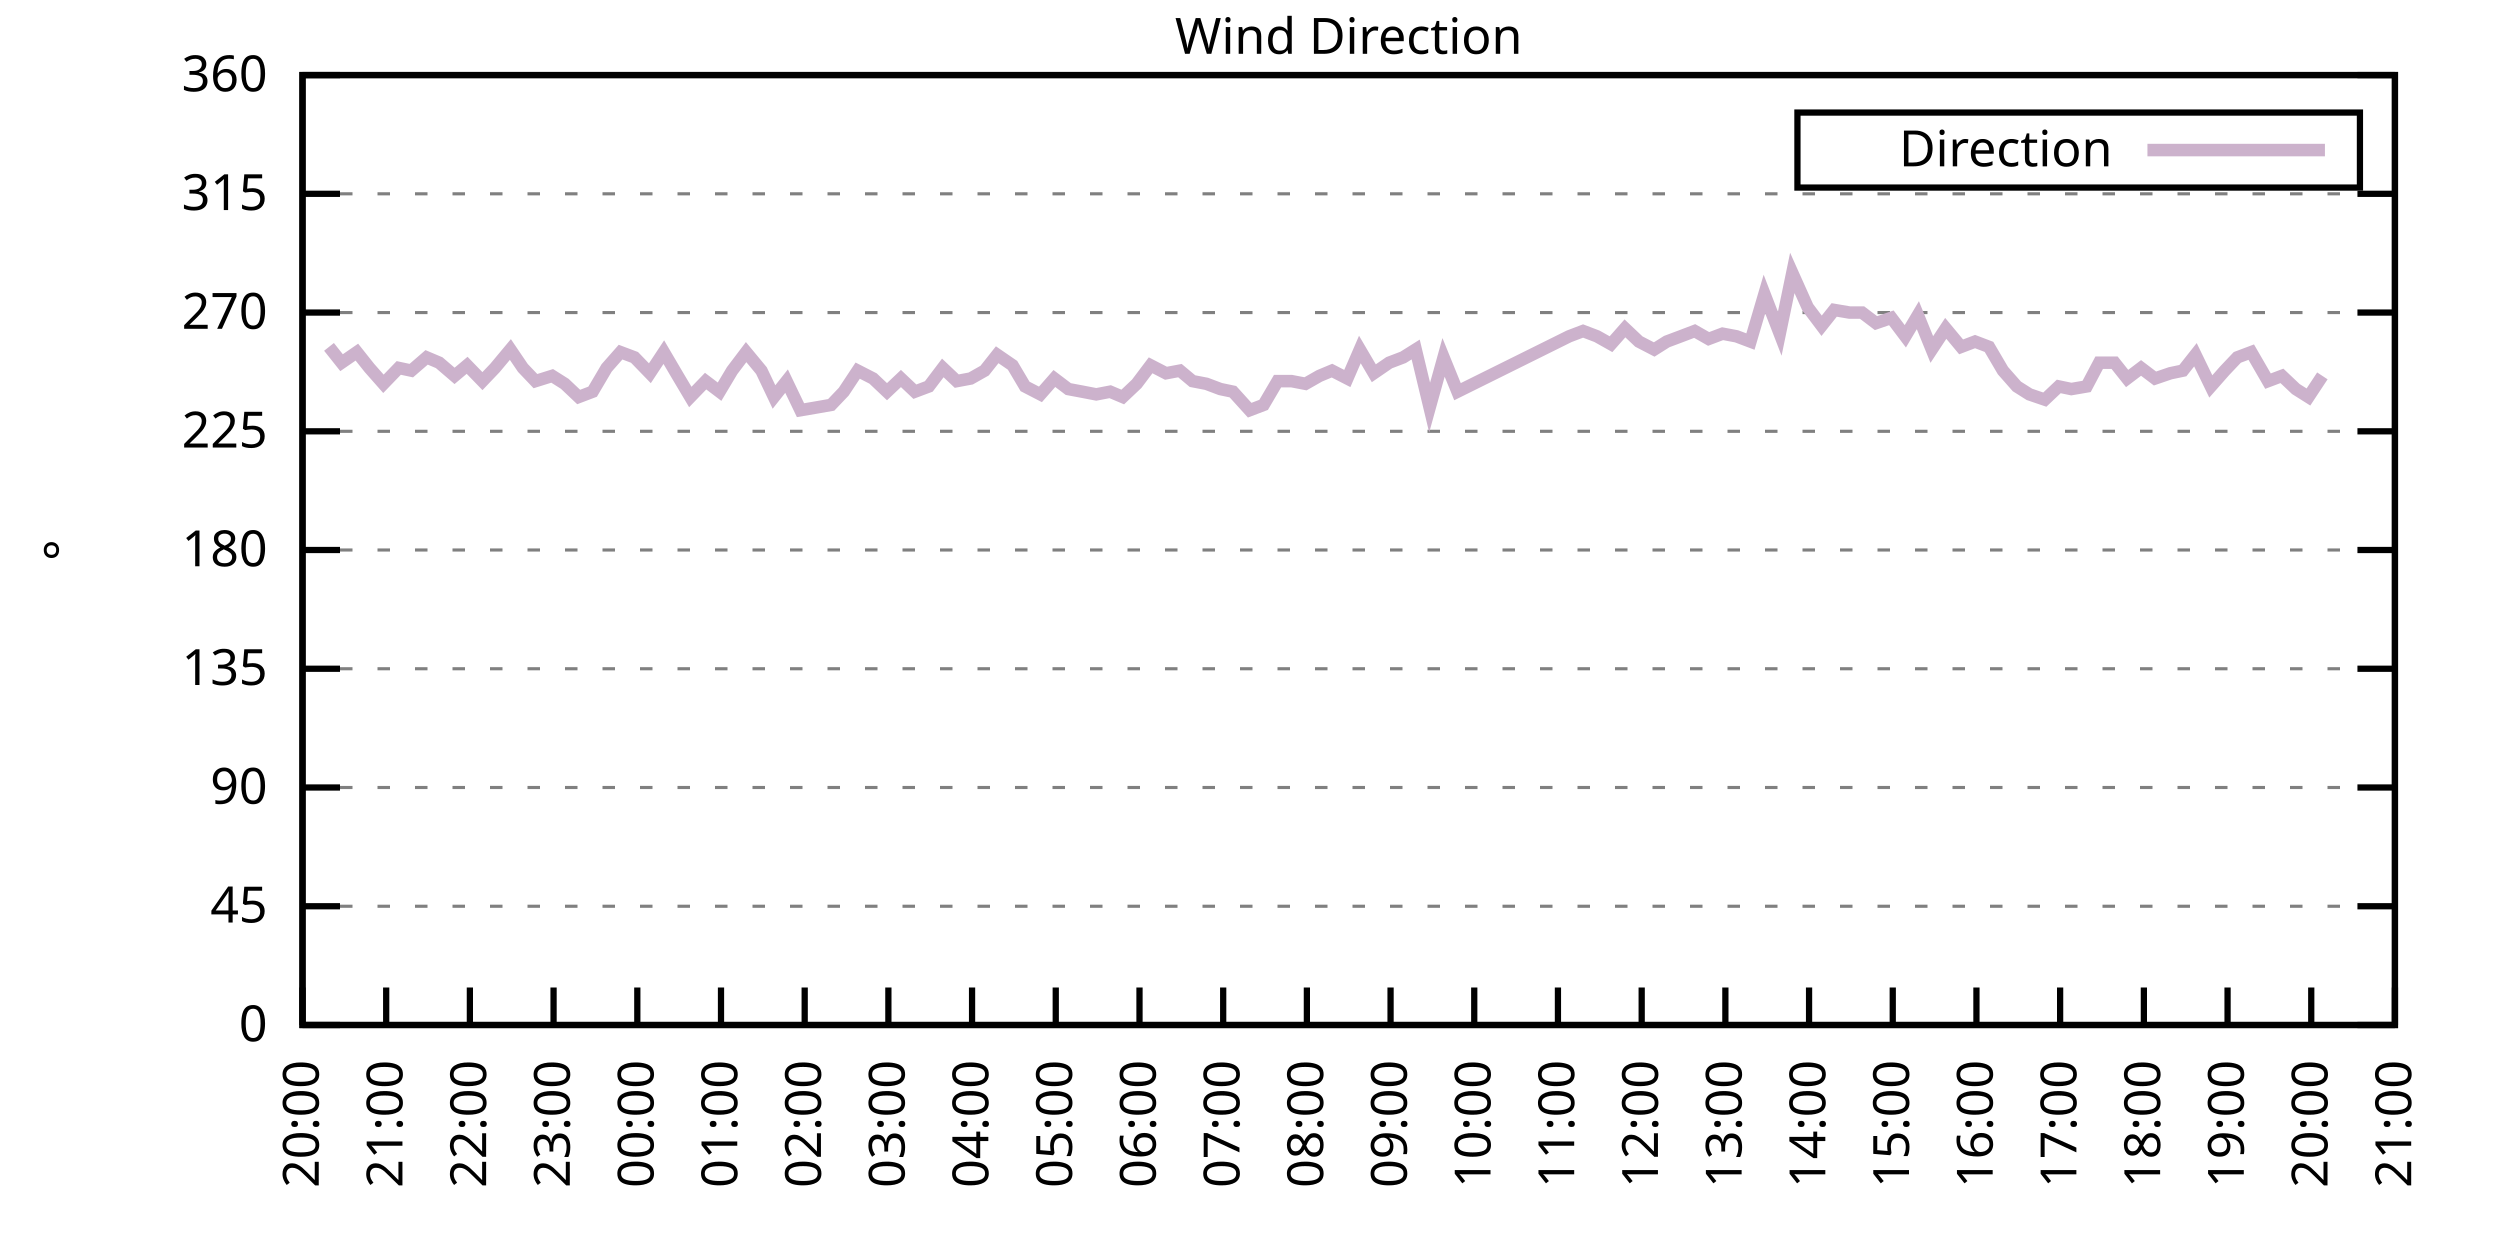
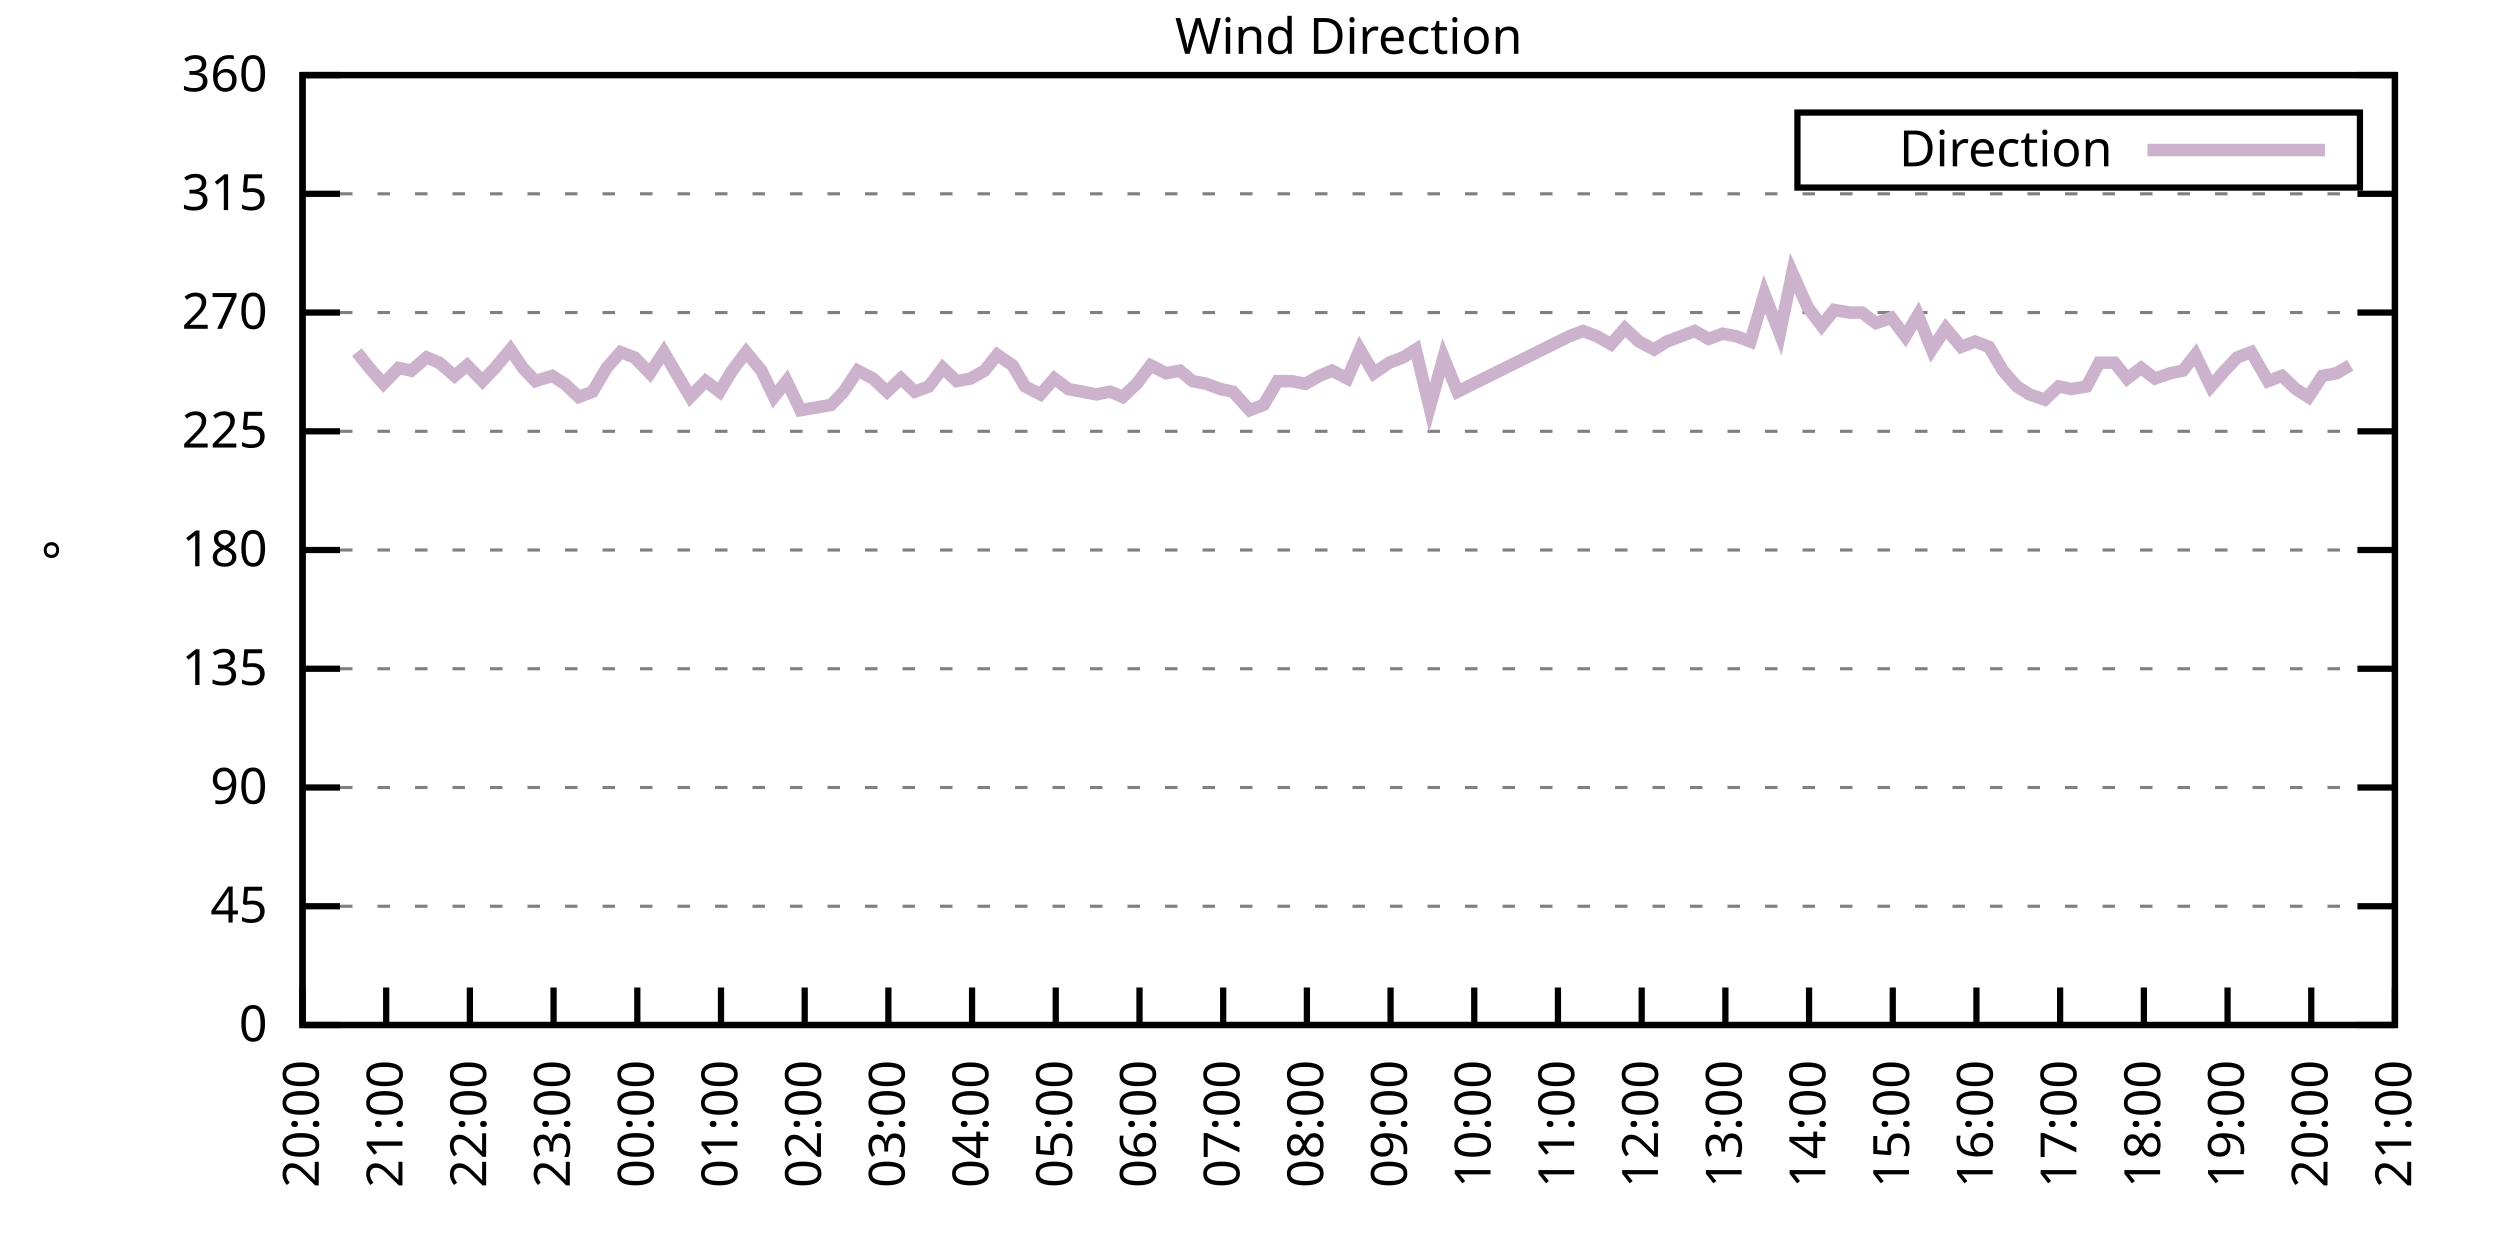
<svg xmlns="http://www.w3.org/2000/svg" xmlns:xlink="http://www.w3.org/1999/xlink" width="400" height="200" viewBox="0 0 400 200">
  <g id="gnuplot_canvas">
    <rect x="0" y="0" width="400" height="200" fill="none" />
    <defs>
      <circle id="gpDot" r="0.5" stroke-width="0.5" stroke="currentColor" />
      <path id="gpPt0" stroke-width="0.333" stroke="currentColor" d="M-1,0 h2 M0,-1 v2" />
      <path id="gpPt1" stroke-width="0.333" stroke="currentColor" d="M-1,-1 L1,1 M1,-1 L-1,1" />
      <path id="gpPt2" stroke-width="0.333" stroke="currentColor" d="M-1,0 L1,0 M0,-1 L0,1 M-1,-1 L1,1 M-1,1 L1,-1" />
      <rect id="gpPt3" stroke-width="0.333" stroke="currentColor" x="-1" y="-1" width="2" height="2" />
      <rect id="gpPt4" stroke-width="0.333" stroke="currentColor" fill="currentColor" x="-1" y="-1" width="2" height="2" />
      <circle id="gpPt5" stroke-width="0.333" stroke="currentColor" cx="0" cy="0" r="1" />
      <use xlink:href="#gpPt5" id="gpPt6" fill="currentColor" stroke="none" />
      <path id="gpPt7" stroke-width="0.333" stroke="currentColor" d="M0,-1.33 L-1.33,0.67 L1.33,0.67 z" />
      <use xlink:href="#gpPt7" id="gpPt8" fill="currentColor" stroke="none" />
      <use xlink:href="#gpPt7" id="gpPt9" stroke="currentColor" transform="rotate(180)" />
      <use xlink:href="#gpPt9" id="gpPt10" fill="currentColor" stroke="none" />
      <use xlink:href="#gpPt3" id="gpPt11" stroke="currentColor" transform="rotate(45)" />
      <use xlink:href="#gpPt11" id="gpPt12" fill="currentColor" stroke="none" />
      <path id="gpPt13" stroke-width="0.333" stroke="currentColor" d="M0,1.330 L1.265,0.411 L0.782,-1.067 L-0.782,-1.076 L-1.265,0.411 z" />
      <use xlink:href="#gpPt13" id="gpPt14" fill="currentColor" stroke="none" />
      <filter id="textbox" filterUnits="objectBoundingBox" x="0" y="0" height="1" width="1">
        <feFlood flood-color="white" flood-opacity="1" result="bgnd" />
        <feComposite in="SourceGraphic" in2="bgnd" operator="atop" />
      </filter>
      <filter id="greybox" filterUnits="objectBoundingBox" x="0" y="0" height="1" width="1">
        <feFlood flood-color="lightgrey" flood-opacity="1" result="grey" />
        <feComposite in="SourceGraphic" in2="grey" operator="atop" />
      </filter>
    </defs>
    <g fill="none" color="white" stroke="currentColor" stroke-width="1.00" stroke-linecap="butt" stroke-linejoin="miter">
</g>
    <g fill="none" color="black" stroke="currentColor" stroke-width="1.00" stroke-linecap="butt" stroke-linejoin="miter">
      <g stroke="none" shape-rendering="crispEdges">
        <polygon fill="rgb(255, 255, 255)" points="48.40,164.00 383.18,164.00 383.18,12.02 48.40,12.02 " />
      </g>
    </g>
    <g fill="none" color="black" stroke="currentColor" stroke-width="1.00" stroke-linecap="butt" stroke-linejoin="miter">
</g>
    <g fill="none" color="black" stroke="black" stroke-width="0.50" stroke-linecap="butt" stroke-linejoin="miter">
</g>
    <g fill="none" color="gray" stroke="currentColor" stroke-width="0.50" stroke-linecap="butt" stroke-linejoin="miter">
      <path stroke="gray" stroke-dasharray="2,4" class="gridline" d="M48.40,164.00 L383.19,164.00  " />
    </g>
    <g fill="none" color="gray" stroke="gray" stroke-width="1.00" stroke-linecap="butt" stroke-linejoin="miter">
</g>
    <g fill="none" color="black" stroke="currentColor" stroke-width="1.00" stroke-linecap="butt" stroke-linejoin="miter">
      <path stroke="black" d="M48.40,164.00 L54.40,164.00 M383.19,164.00 L377.19,164.00  " />
      <g transform="translate(42.80,166.60)" stroke="none" fill="black" font-family="Sans" font-size="8.00" text-anchor="end">
        <text>
          <tspan font-family="Sans"> 0</tspan>
        </text>
      </g>
    </g>
    <g fill="none" color="black" stroke="currentColor" stroke-width="1.00" stroke-linecap="butt" stroke-linejoin="miter">
</g>
    <g fill="none" color="black" stroke="black" stroke-width="0.50" stroke-linecap="butt" stroke-linejoin="miter">
</g>
    <g fill="none" color="gray" stroke="currentColor" stroke-width="0.50" stroke-linecap="butt" stroke-linejoin="miter">
      <path stroke="gray" stroke-dasharray="2,4" class="gridline" d="M48.40,145.00 L383.19,145.00  " />
    </g>
    <g fill="none" color="gray" stroke="gray" stroke-width="1.00" stroke-linecap="butt" stroke-linejoin="miter">
</g>
    <g fill="none" color="black" stroke="currentColor" stroke-width="1.00" stroke-linecap="butt" stroke-linejoin="miter">
      <path stroke="black" d="M48.40,145.00 L54.40,145.00 M383.19,145.00 L377.19,145.00  " />
      <g transform="translate(42.80,147.60)" stroke="none" fill="black" font-family="Sans" font-size="8.00" text-anchor="end">
        <text>
          <tspan font-family="Sans"> 45</tspan>
        </text>
      </g>
    </g>
    <g fill="none" color="black" stroke="currentColor" stroke-width="1.00" stroke-linecap="butt" stroke-linejoin="miter">
</g>
    <g fill="none" color="black" stroke="black" stroke-width="0.50" stroke-linecap="butt" stroke-linejoin="miter">
</g>
    <g fill="none" color="gray" stroke="currentColor" stroke-width="0.50" stroke-linecap="butt" stroke-linejoin="miter">
      <path stroke="gray" stroke-dasharray="2,4" class="gridline" d="M48.40,126.00 L383.19,126.00  " />
    </g>
    <g fill="none" color="gray" stroke="gray" stroke-width="1.00" stroke-linecap="butt" stroke-linejoin="miter">
</g>
    <g fill="none" color="black" stroke="currentColor" stroke-width="1.00" stroke-linecap="butt" stroke-linejoin="miter">
      <path stroke="black" d="M48.40,126.00 L54.40,126.00 M383.19,126.00 L377.19,126.00  " />
      <g transform="translate(42.80,128.60)" stroke="none" fill="black" font-family="Sans" font-size="8.00" text-anchor="end">
        <text>
          <tspan font-family="Sans"> 90</tspan>
        </text>
      </g>
    </g>
    <g fill="none" color="black" stroke="currentColor" stroke-width="1.00" stroke-linecap="butt" stroke-linejoin="miter">
</g>
    <g fill="none" color="black" stroke="black" stroke-width="0.50" stroke-linecap="butt" stroke-linejoin="miter">
</g>
    <g fill="none" color="gray" stroke="currentColor" stroke-width="0.50" stroke-linecap="butt" stroke-linejoin="miter">
      <path stroke="gray" stroke-dasharray="2,4" class="gridline" d="M48.40,107.00 L383.19,107.00  " />
    </g>
    <g fill="none" color="gray" stroke="gray" stroke-width="1.00" stroke-linecap="butt" stroke-linejoin="miter">
</g>
    <g fill="none" color="black" stroke="currentColor" stroke-width="1.00" stroke-linecap="butt" stroke-linejoin="miter">
      <path stroke="black" d="M48.40,107.00 L54.40,107.00 M383.19,107.00 L377.19,107.00  " />
      <g transform="translate(42.80,109.60)" stroke="none" fill="black" font-family="Sans" font-size="8.00" text-anchor="end">
        <text>
          <tspan font-family="Sans"> 135</tspan>
        </text>
      </g>
    </g>
    <g fill="none" color="black" stroke="currentColor" stroke-width="1.00" stroke-linecap="butt" stroke-linejoin="miter">
</g>
    <g fill="none" color="black" stroke="black" stroke-width="0.50" stroke-linecap="butt" stroke-linejoin="miter">
</g>
    <g fill="none" color="gray" stroke="currentColor" stroke-width="0.50" stroke-linecap="butt" stroke-linejoin="miter">
      <path stroke="gray" stroke-dasharray="2,4" class="gridline" d="M48.40,88.00 L383.19,88.00  " />
    </g>
    <g fill="none" color="gray" stroke="gray" stroke-width="1.00" stroke-linecap="butt" stroke-linejoin="miter">
</g>
    <g fill="none" color="black" stroke="currentColor" stroke-width="1.00" stroke-linecap="butt" stroke-linejoin="miter">
      <path stroke="black" d="M48.40,88.00 L54.40,88.00 M383.19,88.00 L377.19,88.00  " />
      <g transform="translate(42.80,90.60)" stroke="none" fill="black" font-family="Sans" font-size="8.00" text-anchor="end">
        <text>
          <tspan font-family="Sans"> 180</tspan>
        </text>
      </g>
    </g>
    <g fill="none" color="black" stroke="currentColor" stroke-width="1.00" stroke-linecap="butt" stroke-linejoin="miter">
</g>
    <g fill="none" color="black" stroke="black" stroke-width="0.50" stroke-linecap="butt" stroke-linejoin="miter">
</g>
    <g fill="none" color="gray" stroke="currentColor" stroke-width="0.50" stroke-linecap="butt" stroke-linejoin="miter">
      <path stroke="gray" stroke-dasharray="2,4" class="gridline" d="M48.40,69.01 L383.19,69.01  " />
    </g>
    <g fill="none" color="gray" stroke="gray" stroke-width="1.00" stroke-linecap="butt" stroke-linejoin="miter">
</g>
    <g fill="none" color="black" stroke="currentColor" stroke-width="1.00" stroke-linecap="butt" stroke-linejoin="miter">
      <path stroke="black" d="M48.40,69.01 L54.40,69.01 M383.19,69.01 L377.19,69.01  " />
      <g transform="translate(42.80,71.61)" stroke="none" fill="black" font-family="Sans" font-size="8.00" text-anchor="end">
        <text>
          <tspan font-family="Sans"> 225</tspan>
        </text>
      </g>
    </g>
    <g fill="none" color="black" stroke="currentColor" stroke-width="1.00" stroke-linecap="butt" stroke-linejoin="miter">
</g>
    <g fill="none" color="black" stroke="black" stroke-width="0.50" stroke-linecap="butt" stroke-linejoin="miter">
</g>
    <g fill="none" color="gray" stroke="currentColor" stroke-width="0.50" stroke-linecap="butt" stroke-linejoin="miter">
      <path stroke="gray" stroke-dasharray="2,4" class="gridline" d="M48.40,50.01 L383.19,50.01  " />
    </g>
    <g fill="none" color="gray" stroke="gray" stroke-width="1.00" stroke-linecap="butt" stroke-linejoin="miter">
</g>
    <g fill="none" color="black" stroke="currentColor" stroke-width="1.00" stroke-linecap="butt" stroke-linejoin="miter">
      <path stroke="black" d="M48.40,50.01 L54.40,50.01 M383.19,50.01 L377.19,50.01  " />
      <g transform="translate(42.80,52.61)" stroke="none" fill="black" font-family="Sans" font-size="8.00" text-anchor="end">
        <text>
          <tspan font-family="Sans"> 270</tspan>
        </text>
      </g>
    </g>
    <g fill="none" color="black" stroke="currentColor" stroke-width="1.00" stroke-linecap="butt" stroke-linejoin="miter">
</g>
    <g fill="none" color="black" stroke="black" stroke-width="0.50" stroke-linecap="butt" stroke-linejoin="miter">
</g>
    <g fill="none" color="gray" stroke="currentColor" stroke-width="0.50" stroke-linecap="butt" stroke-linejoin="miter">
      <path stroke="gray" stroke-dasharray="2,4" class="gridline" d="M48.40,31.01 L383.19,31.01  " />
    </g>
    <g fill="none" color="gray" stroke="gray" stroke-width="1.00" stroke-linecap="butt" stroke-linejoin="miter">
</g>
    <g fill="none" color="black" stroke="currentColor" stroke-width="1.00" stroke-linecap="butt" stroke-linejoin="miter">
      <path stroke="black" d="M48.40,31.01 L54.40,31.01 M383.19,31.01 L377.19,31.01  " />
      <g transform="translate(42.80,33.61)" stroke="none" fill="black" font-family="Sans" font-size="8.00" text-anchor="end">
        <text>
          <tspan font-family="Sans"> 315</tspan>
        </text>
      </g>
    </g>
    <g fill="none" color="black" stroke="currentColor" stroke-width="1.00" stroke-linecap="butt" stroke-linejoin="miter">
</g>
    <g fill="none" color="black" stroke="black" stroke-width="0.50" stroke-linecap="butt" stroke-linejoin="miter">
</g>
    <g fill="none" color="gray" stroke="currentColor" stroke-width="0.50" stroke-linecap="butt" stroke-linejoin="miter">
      <path stroke="gray" stroke-dasharray="2,4" class="gridline" d="M48.40,12.01 L383.19,12.01  " />
    </g>
    <g fill="none" color="gray" stroke="gray" stroke-width="1.00" stroke-linecap="butt" stroke-linejoin="miter">
</g>
    <g fill="none" color="black" stroke="currentColor" stroke-width="1.00" stroke-linecap="butt" stroke-linejoin="miter">
      <path stroke="black" d="M48.40,12.01 L54.40,12.01 M383.19,12.01 L377.19,12.01  " />
      <g transform="translate(42.80,14.61)" stroke="none" fill="black" font-family="Sans" font-size="8.00" text-anchor="end">
        <text>
          <tspan font-family="Sans"> 360</tspan>
        </text>
      </g>
    </g>
    <g fill="none" color="black" stroke="currentColor" stroke-width="1.00" stroke-linecap="butt" stroke-linejoin="miter">
      <path stroke="black" d="M48.40,164.00 L48.40,158.00  " />
      <g transform="translate(51.00,169.60) rotate(270.00)" stroke="none" fill="black" font-family="Sans" font-size="8.00" text-anchor="end">
        <text>
          <tspan font-family="Sans">20:00</tspan>
        </text>
      </g>
    </g>
    <g fill="none" color="black" stroke="currentColor" stroke-width="1.00" stroke-linecap="butt" stroke-linejoin="miter">
      <path stroke="black" d="M61.79,164.00 L61.79,158.00  " />
      <g transform="translate(64.39,169.60) rotate(270.00)" stroke="none" fill="black" font-family="Sans" font-size="8.00" text-anchor="end">
        <text>
          <tspan font-family="Sans">21:00</tspan>
        </text>
      </g>
    </g>
    <g fill="none" color="black" stroke="currentColor" stroke-width="1.00" stroke-linecap="butt" stroke-linejoin="miter">
      <path stroke="black" d="M75.18,164.00 L75.18,158.00  " />
      <g transform="translate(77.78,169.60) rotate(270.00)" stroke="none" fill="black" font-family="Sans" font-size="8.00" text-anchor="end">
        <text>
          <tspan font-family="Sans">22:00</tspan>
        </text>
      </g>
    </g>
    <g fill="none" color="black" stroke="currentColor" stroke-width="1.00" stroke-linecap="butt" stroke-linejoin="miter">
      <path stroke="black" d="M88.57,164.00 L88.57,158.00  " />
      <g transform="translate(91.17,169.60) rotate(270.00)" stroke="none" fill="black" font-family="Sans" font-size="8.00" text-anchor="end">
        <text>
          <tspan font-family="Sans">23:00</tspan>
        </text>
      </g>
    </g>
    <g fill="none" color="black" stroke="currentColor" stroke-width="1.00" stroke-linecap="butt" stroke-linejoin="miter">
      <path stroke="black" d="M101.97,164.00 L101.97,158.00  " />
      <g transform="translate(104.57,169.60) rotate(270.00)" stroke="none" fill="black" font-family="Sans" font-size="8.00" text-anchor="end">
        <text>
          <tspan font-family="Sans">00:00</tspan>
        </text>
      </g>
    </g>
    <g fill="none" color="black" stroke="currentColor" stroke-width="1.00" stroke-linecap="butt" stroke-linejoin="miter">
      <path stroke="black" d="M115.36,164.00 L115.36,158.00  " />
      <g transform="translate(117.96,169.60) rotate(270.00)" stroke="none" fill="black" font-family="Sans" font-size="8.00" text-anchor="end">
        <text>
          <tspan font-family="Sans">01:00</tspan>
        </text>
      </g>
    </g>
    <g fill="none" color="black" stroke="currentColor" stroke-width="1.00" stroke-linecap="butt" stroke-linejoin="miter">
      <path stroke="black" d="M128.75,164.00 L128.75,158.00  " />
      <g transform="translate(131.35,169.60) rotate(270.00)" stroke="none" fill="black" font-family="Sans" font-size="8.00" text-anchor="end">
        <text>
          <tspan font-family="Sans">02:00</tspan>
        </text>
      </g>
    </g>
    <g fill="none" color="black" stroke="currentColor" stroke-width="1.00" stroke-linecap="butt" stroke-linejoin="miter">
      <path stroke="black" d="M142.14,164.00 L142.14,158.00  " />
      <g transform="translate(144.74,169.60) rotate(270.00)" stroke="none" fill="black" font-family="Sans" font-size="8.00" text-anchor="end">
        <text>
          <tspan font-family="Sans">03:00</tspan>
        </text>
      </g>
    </g>
    <g fill="none" color="black" stroke="currentColor" stroke-width="1.00" stroke-linecap="butt" stroke-linejoin="miter">
      <path stroke="black" d="M155.53,164.00 L155.53,158.00  " />
      <g transform="translate(158.13,169.60) rotate(270.00)" stroke="none" fill="black" font-family="Sans" font-size="8.00" text-anchor="end">
        <text>
          <tspan font-family="Sans">04:00</tspan>
        </text>
      </g>
    </g>
    <g fill="none" color="black" stroke="currentColor" stroke-width="1.00" stroke-linecap="butt" stroke-linejoin="miter">
      <path stroke="black" d="M168.92,164.00 L168.92,158.00  " />
      <g transform="translate(171.52,169.60) rotate(270.00)" stroke="none" fill="black" font-family="Sans" font-size="8.00" text-anchor="end">
        <text>
          <tspan font-family="Sans">05:00</tspan>
        </text>
      </g>
    </g>
    <g fill="none" color="black" stroke="currentColor" stroke-width="1.00" stroke-linecap="butt" stroke-linejoin="miter">
      <path stroke="black" d="M182.32,164.00 L182.32,158.00  " />
      <g transform="translate(184.92,169.60) rotate(270.00)" stroke="none" fill="black" font-family="Sans" font-size="8.00" text-anchor="end">
        <text>
          <tspan font-family="Sans">06:00</tspan>
        </text>
      </g>
    </g>
    <g fill="none" color="black" stroke="currentColor" stroke-width="1.00" stroke-linecap="butt" stroke-linejoin="miter">
      <path stroke="black" d="M195.71,164.00 L195.71,158.00  " />
      <g transform="translate(198.31,169.60) rotate(270.00)" stroke="none" fill="black" font-family="Sans" font-size="8.00" text-anchor="end">
        <text>
          <tspan font-family="Sans">07:00</tspan>
        </text>
      </g>
    </g>
    <g fill="none" color="black" stroke="currentColor" stroke-width="1.00" stroke-linecap="butt" stroke-linejoin="miter">
      <path stroke="black" d="M209.10,164.00 L209.10,158.00  " />
      <g transform="translate(211.70,169.60) rotate(270.00)" stroke="none" fill="black" font-family="Sans" font-size="8.00" text-anchor="end">
        <text>
          <tspan font-family="Sans">08:00</tspan>
        </text>
      </g>
    </g>
    <g fill="none" color="black" stroke="currentColor" stroke-width="1.00" stroke-linecap="butt" stroke-linejoin="miter">
      <path stroke="black" d="M222.49,164.00 L222.49,158.00  " />
      <g transform="translate(225.09,169.60) rotate(270.00)" stroke="none" fill="black" font-family="Sans" font-size="8.00" text-anchor="end">
        <text>
          <tspan font-family="Sans">09:00</tspan>
        </text>
      </g>
    </g>
    <g fill="none" color="black" stroke="currentColor" stroke-width="1.00" stroke-linecap="butt" stroke-linejoin="miter">
      <path stroke="black" d="M235.88,164.00 L235.88,158.00  " />
      <g transform="translate(238.48,169.60) rotate(270.00)" stroke="none" fill="black" font-family="Sans" font-size="8.00" text-anchor="end">
        <text>
          <tspan font-family="Sans">10:00</tspan>
        </text>
      </g>
    </g>
    <g fill="none" color="black" stroke="currentColor" stroke-width="1.00" stroke-linecap="butt" stroke-linejoin="miter">
      <path stroke="black" d="M249.27,164.00 L249.27,158.00  " />
      <g transform="translate(251.87,169.60) rotate(270.00)" stroke="none" fill="black" font-family="Sans" font-size="8.00" text-anchor="end">
        <text>
          <tspan font-family="Sans">11:00</tspan>
        </text>
      </g>
    </g>
    <g fill="none" color="black" stroke="currentColor" stroke-width="1.00" stroke-linecap="butt" stroke-linejoin="miter">
      <path stroke="black" d="M262.67,164.00 L262.67,158.00  " />
      <g transform="translate(265.27,169.60) rotate(270.00)" stroke="none" fill="black" font-family="Sans" font-size="8.00" text-anchor="end">
        <text>
          <tspan font-family="Sans">12:00</tspan>
        </text>
      </g>
    </g>
    <g fill="none" color="black" stroke="currentColor" stroke-width="1.00" stroke-linecap="butt" stroke-linejoin="miter">
      <path stroke="black" d="M276.06,164.00 L276.06,158.00  " />
      <g transform="translate(278.66,169.60) rotate(270.00)" stroke="none" fill="black" font-family="Sans" font-size="8.00" text-anchor="end">
        <text>
          <tspan font-family="Sans">13:00</tspan>
        </text>
      </g>
    </g>
    <g fill="none" color="black" stroke="currentColor" stroke-width="1.00" stroke-linecap="butt" stroke-linejoin="miter">
      <path stroke="black" d="M289.45,164.00 L289.45,158.00  " />
      <g transform="translate(292.05,169.60) rotate(270.00)" stroke="none" fill="black" font-family="Sans" font-size="8.00" text-anchor="end">
        <text>
          <tspan font-family="Sans">14:00</tspan>
        </text>
      </g>
    </g>
    <g fill="none" color="black" stroke="currentColor" stroke-width="1.00" stroke-linecap="butt" stroke-linejoin="miter">
      <path stroke="black" d="M302.84,164.00 L302.84,158.00  " />
      <g transform="translate(305.44,169.60) rotate(270.00)" stroke="none" fill="black" font-family="Sans" font-size="8.00" text-anchor="end">
        <text>
          <tspan font-family="Sans">15:00</tspan>
        </text>
      </g>
    </g>
    <g fill="none" color="black" stroke="currentColor" stroke-width="1.00" stroke-linecap="butt" stroke-linejoin="miter">
      <path stroke="black" d="M316.23,164.00 L316.23,158.00  " />
      <g transform="translate(318.83,169.60) rotate(270.00)" stroke="none" fill="black" font-family="Sans" font-size="8.00" text-anchor="end">
        <text>
          <tspan font-family="Sans">16:00</tspan>
        </text>
      </g>
    </g>
    <g fill="none" color="black" stroke="currentColor" stroke-width="1.00" stroke-linecap="butt" stroke-linejoin="miter">
      <path stroke="black" d="M329.62,164.00 L329.62,158.00  " />
      <g transform="translate(332.22,169.60) rotate(270.00)" stroke="none" fill="black" font-family="Sans" font-size="8.00" text-anchor="end">
        <text>
          <tspan font-family="Sans">17:00</tspan>
        </text>
      </g>
    </g>
    <g fill="none" color="black" stroke="currentColor" stroke-width="1.00" stroke-linecap="butt" stroke-linejoin="miter">
      <path stroke="black" d="M343.02,164.00 L343.02,158.00  " />
      <g transform="translate(345.62,169.60) rotate(270.00)" stroke="none" fill="black" font-family="Sans" font-size="8.00" text-anchor="end">
        <text>
          <tspan font-family="Sans">18:00</tspan>
        </text>
      </g>
    </g>
    <g fill="none" color="black" stroke="currentColor" stroke-width="1.00" stroke-linecap="butt" stroke-linejoin="miter">
      <path stroke="black" d="M356.41,164.00 L356.41,158.00  " />
      <g transform="translate(359.01,169.60) rotate(270.00)" stroke="none" fill="black" font-family="Sans" font-size="8.00" text-anchor="end">
        <text>
          <tspan font-family="Sans">19:00</tspan>
        </text>
      </g>
    </g>
    <g fill="none" color="black" stroke="currentColor" stroke-width="1.00" stroke-linecap="butt" stroke-linejoin="miter">
      <path stroke="black" d="M369.80,164.00 L369.80,158.00  " />
      <g transform="translate(372.40,169.60) rotate(270.00)" stroke="none" fill="black" font-family="Sans" font-size="8.00" text-anchor="end">
        <text>
          <tspan font-family="Sans">20:00</tspan>
        </text>
      </g>
    </g>
    <g fill="none" color="black" stroke="currentColor" stroke-width="1.00" stroke-linecap="butt" stroke-linejoin="miter">
      <path stroke="black" d="M383.19,164.00 L383.19,158.00  " />
      <g transform="translate(385.79,169.60) rotate(270.00)" stroke="none" fill="black" font-family="Sans" font-size="8.00" text-anchor="end">
        <text>
          <tspan font-family="Sans">21:00</tspan>
        </text>
      </g>
    </g>
    <g fill="none" color="black" stroke="currentColor" stroke-width="1.00" stroke-linecap="butt" stroke-linejoin="miter">
</g>
    <g fill="none" color="black" stroke="currentColor" stroke-width="1.00" stroke-linecap="butt" stroke-linejoin="miter">
      <path stroke="black" d="M48.40,12.01 L48.40,164.00 L383.19,164.00 L383.19,12.01 L48.40,12.01 Z  " />
    </g>
    <g fill="none" color="black" stroke="currentColor" stroke-width="1.00" stroke-linecap="butt" stroke-linejoin="miter">
</g>
    <g fill="none" color="black" stroke="currentColor" stroke-width="1.00" stroke-linecap="butt" stroke-linejoin="miter">
      <path stroke="black" d="M287.59,30.01 L287.59,18.01 L377.59,18.01 L377.59,30.01 L287.59,30.01 Z  " />
    </g>
    <g id="Wind_direction_plot_1">
      <g fill="none" color="white" stroke="black" stroke-width="2.00" stroke-linecap="butt" stroke-linejoin="miter">
</g>
      <g fill="none" color="black" stroke="currentColor" stroke-width="2.00" stroke-linecap="butt" stroke-linejoin="miter">
        <g transform="translate(337.99,26.61)" stroke="none" fill="black" font-family="Sans" font-size="8.00" text-anchor="end">
          <text>
            <tspan font-family="Sans">Direction</tspan>
          </text>
        </g>
      </g>
      <g fill="none" color="black" stroke="currentColor" stroke-width="2.00" stroke-linecap="butt" stroke-linejoin="miter">
-         <path stroke="rgb(204, 178, 204)" d="M343.59,24.01 L371.99,24.01 M52.64,55.50 L54.65,58.03 L57.10,56.34 L59.11,58.87 L61.35,61.41 L63.80,58.87   L65.81,59.30 L68.26,57.18 L70.27,58.03 L72.73,60.14 L74.74,58.45 L77.19,60.98 L79.20,58.87 L81.66,55.92   L83.66,58.87 L85.67,60.98 L88.35,60.14 L90.36,61.41 L92.59,63.52 L94.82,62.67 L97.06,58.87 L99.29,56.34   L101.52,57.18 L103.98,59.72 L106.21,56.34 L108.44,60.14 L110.45,63.52 L112.90,60.98 L115.13,62.67 L117.14,59.30   L119.38,56.34 L121.83,59.30 L123.84,63.52 L125.85,60.98 L128.08,65.63 L130.54,65.21 L132.99,64.78 L135.00,62.67   L137.23,59.30 L139.69,60.56 L141.92,62.67 L144.15,60.56 L146.38,62.67 L148.61,61.83 L150.85,58.87 L153.08,60.98   L155.31,60.56 L157.54,59.30 L159.55,56.76 L162.01,58.45 L164.01,61.83 L166.47,63.10 L168.70,60.56 L170.93,62.25   L173.17,62.67 L175.40,63.10 L177.63,62.67 L179.64,63.52 L181.87,61.41 L184.10,58.45 L186.56,59.72 L188.79,59.30   L190.80,60.98 L193.03,61.41 L195.26,62.25 L197.27,62.67 L199.95,65.63 L202.18,64.78 L204.41,60.98 L206.64,60.98   L208.88,61.41 L211.11,60.14 L213.12,59.30 L215.57,60.56 L217.58,55.92 L219.81,59.72 L222.27,58.03 L224.50,57.18   L226.51,55.92 L228.74,65.21 L230.97,57.18 L233.20,62.67 L251.06,53.81 L253.29,52.96 L255.52,53.81 L257.76,55.07   L259.99,52.54 L262.22,54.65 L264.67,55.92 L266.68,54.65 L268.92,53.81 L271.15,52.96 L273.38,54.23 L275.61,53.39   L277.84,53.81 L280.07,54.65 L282.31,47.05 L284.76,53.39 L286.77,43.67 L289.23,49.16 L291.46,52.12 L293.47,49.59   L295.92,50.01 L297.93,50.01 L300.16,51.70 L302.62,50.85 L304.85,53.81 L306.86,50.43 L309.09,55.92 L311.32,52.54   L313.78,55.50 L316.01,54.65 L318.24,55.50 L320.47,59.30 L322.70,61.83 L324.71,63.10 L327.17,63.94 L329.40,61.83   L331.41,62.25 L333.86,61.83 L335.87,58.03 L338.33,58.03 L340.34,60.56 L342.57,58.87 L344.80,60.56 L347.26,59.72   L349.26,59.30 L351.27,56.76 L353.73,61.83 L355.96,59.30 L357.97,57.18 L360.20,56.34 L362.88,60.98 L365.11,60.14   L367.34,62.25 L369.35,63.52 L371.58,60.14  " />
+         <path stroke="rgb(204, 178, 204)" d="M343.59,24.01 L371.99,24.01 M57.10,56.34 L59.11,58.87 L61.35,61.41 L63.80,58.87 L65.81,59.30 L68.26,57.18   L70.27,58.03 L72.73,60.14 L74.74,58.45 L77.19,60.98 L79.20,58.87 L81.66,55.92 L83.66,58.87 L85.67,60.98   L88.35,60.14 L90.36,61.41 L92.59,63.52 L94.82,62.67 L97.06,58.87 L99.29,56.34 L101.52,57.18 L103.98,59.72   L106.21,56.34 L108.44,60.14 L110.45,63.52 L112.90,60.98 L115.13,62.67 L117.14,59.30 L119.38,56.34 L121.83,59.30   L123.84,63.52 L125.85,60.98 L128.08,65.63 L130.54,65.21 L132.99,64.78 L135.00,62.67 L137.23,59.30 L139.69,60.56   L141.92,62.67 L144.15,60.56 L146.38,62.67 L148.61,61.83 L150.85,58.87 L153.08,60.98 L155.31,60.56 L157.54,59.30   L159.55,56.76 L162.01,58.45 L164.01,61.83 L166.47,63.10 L168.70,60.56 L170.93,62.25 L173.17,62.67 L175.40,63.10   L177.63,62.67 L179.64,63.52 L181.87,61.41 L184.10,58.45 L186.56,59.72 L188.79,59.30 L190.80,60.98 L193.03,61.41   L195.26,62.25 L197.27,62.67 L199.95,65.63 L202.18,64.78 L204.41,60.98 L206.64,60.98 L208.88,61.41 L211.11,60.14   L213.12,59.30 L215.57,60.56 L217.58,55.92 L219.81,59.72 L222.27,58.03 L224.50,57.18 L226.51,55.92 L228.74,65.21   L230.97,57.18 L233.20,62.67 L251.06,53.81 L253.29,52.96 L255.52,53.81 L257.76,55.07 L259.99,52.54 L262.22,54.65   L264.67,55.92 L266.68,54.65 L268.92,53.81 L271.15,52.96 L273.38,54.23 L275.61,53.39 L277.84,53.81 L280.07,54.65   L282.31,47.05 L284.76,53.39 L286.77,43.67 L289.23,49.16 L291.46,52.12 L293.47,49.59 L295.92,50.01 L297.93,50.01   L300.16,51.70 L302.62,50.85 L304.85,53.81 L306.86,50.43 L309.09,55.92 L311.32,52.54 L313.78,55.50 L316.01,54.65   L318.24,55.50 L320.47,59.30 L322.70,61.83 L324.71,63.10 L327.17,63.94 L329.40,61.83 L331.41,62.25 L333.86,61.83   L335.87,58.03 L338.33,58.03 L340.34,60.56 L342.57,58.87 L344.80,60.56 L347.26,59.72 L349.26,59.30 L351.27,56.76   L353.73,61.83 L355.96,59.30 L357.97,57.18 L360.20,56.34 L362.88,60.98 L365.11,60.14 L367.34,62.25 L369.35,63.52   L371.58,60.14 L373.82,59.72 L376.05,58.45  " />
      </g>
    </g>
    <g fill="none" color="black" stroke="currentColor" stroke-width="2.00" stroke-linecap="butt" stroke-linejoin="miter">
</g>
    <g fill="none" color="black" stroke="black" stroke-width="1.00" stroke-linecap="butt" stroke-linejoin="miter">
</g>
    <g fill="none" color="black" stroke="currentColor" stroke-width="1.00" stroke-linecap="butt" stroke-linejoin="miter">
      <path stroke="black" d="M48.40,12.01 L48.40,164.00 L383.19,164.00 L383.19,12.01 L48.40,12.01 Z  " />
      <g transform="translate(12.80,88.01) rotate(270.00)" stroke="none" fill="black" font-family="Sans" font-size="8.00" text-anchor="middle">
        <text>
          <tspan font-family="Sans">°</tspan>
        </text>
      </g>
    </g>
    <g fill="none" color="black" stroke="currentColor" stroke-width="1.00" stroke-linecap="butt" stroke-linejoin="miter">
</g>
    <g fill="none" color="black" stroke="currentColor" stroke-width="1.00" stroke-linecap="butt" stroke-linejoin="miter">
      <g transform="translate(215.79,8.61)" stroke="none" fill="black" font-family="Sans" font-size="8.00" text-anchor="middle">
        <text>
          <tspan font-family="Sans">Wind Direction</tspan>
        </text>
      </g>
    </g>
    <g fill="none" color="black" stroke="currentColor" stroke-width="1.00" stroke-linecap="butt" stroke-linejoin="miter">
</g>
  </g>
</svg>
